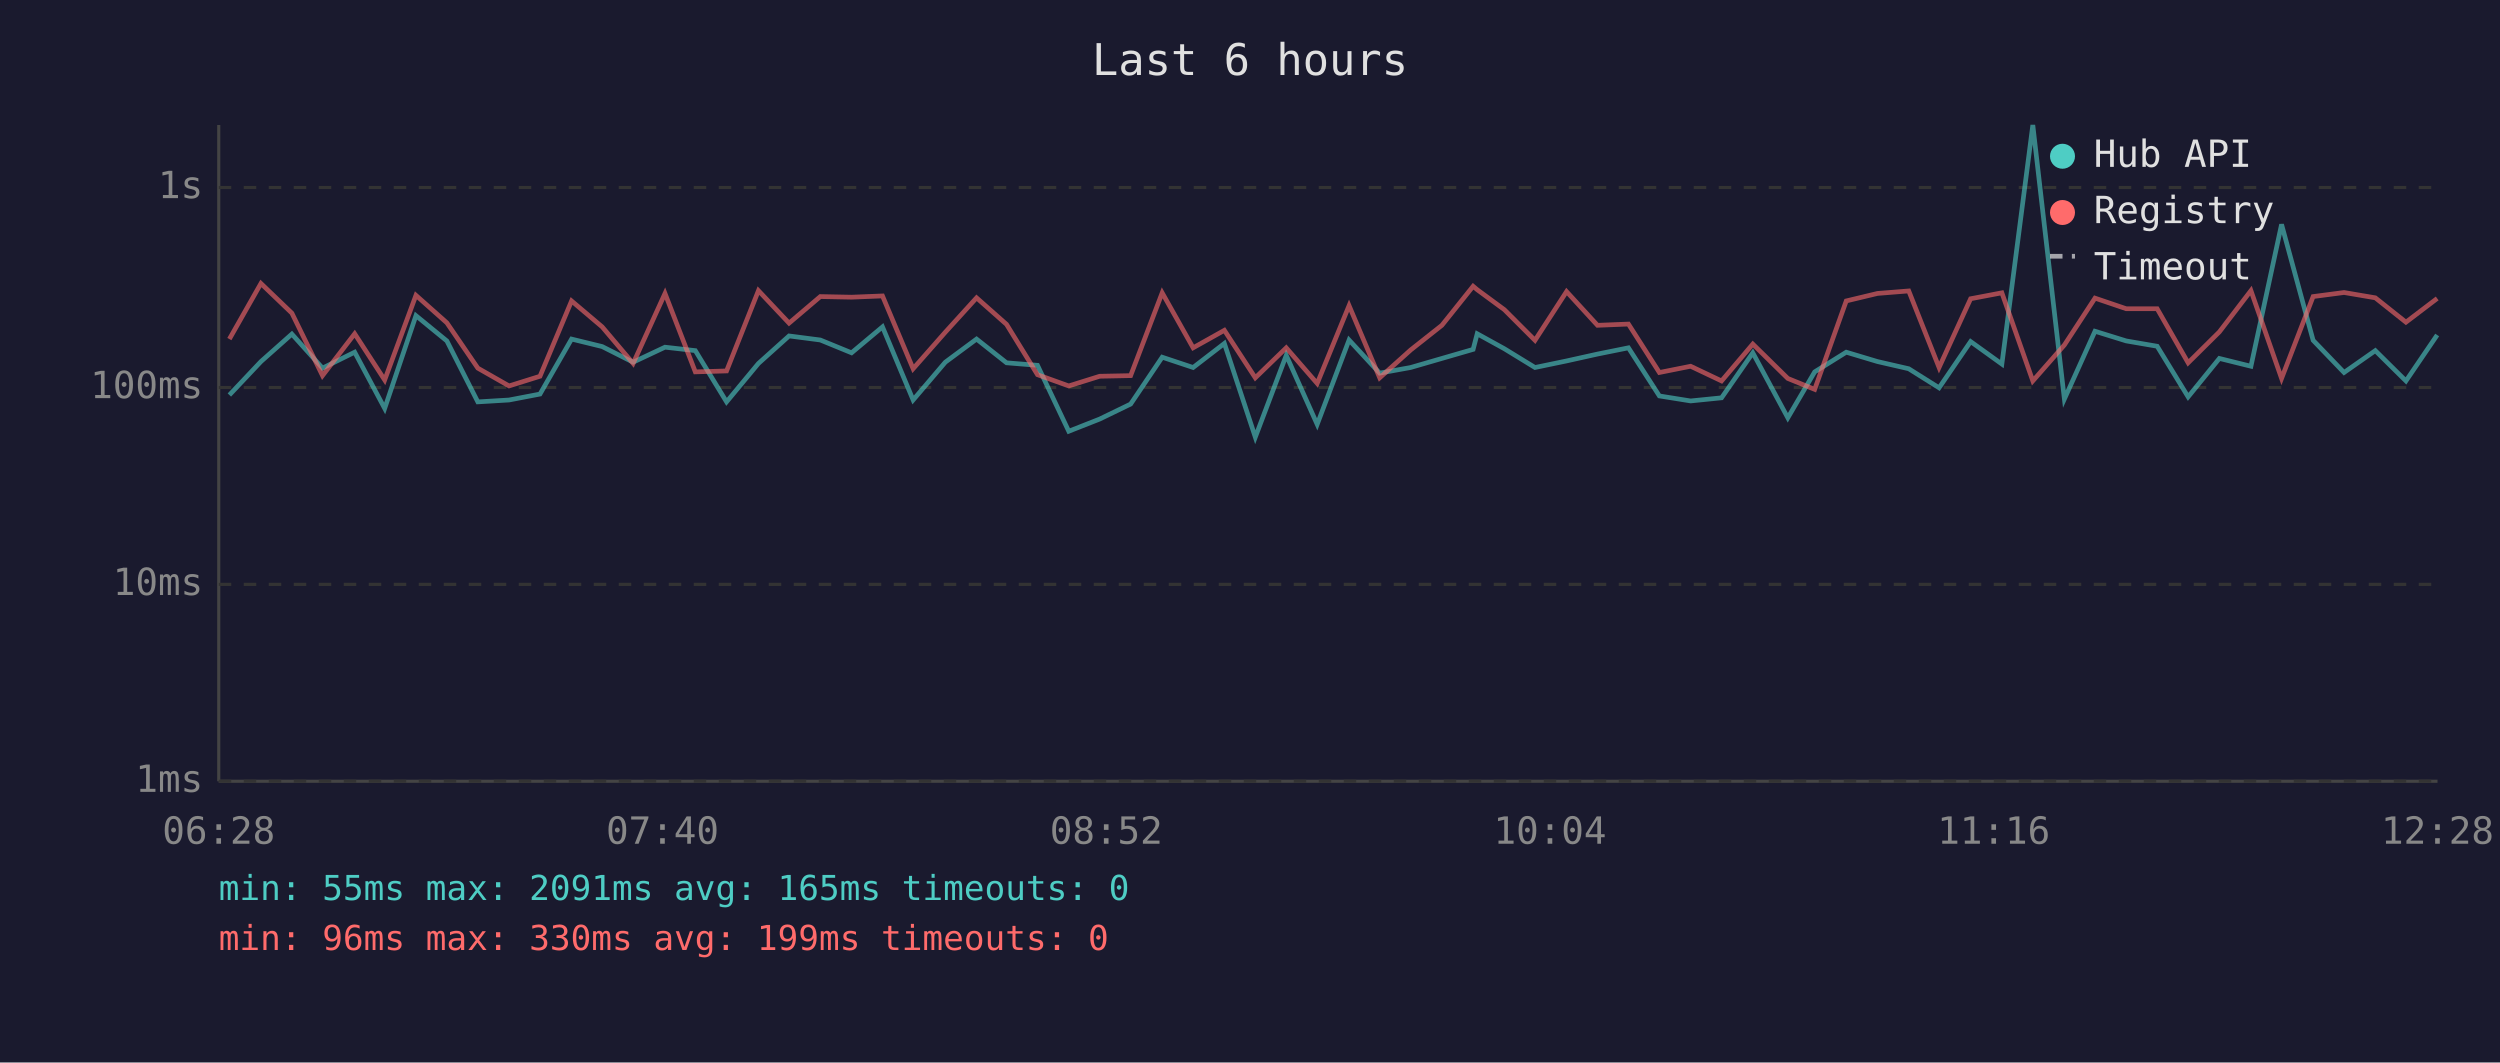
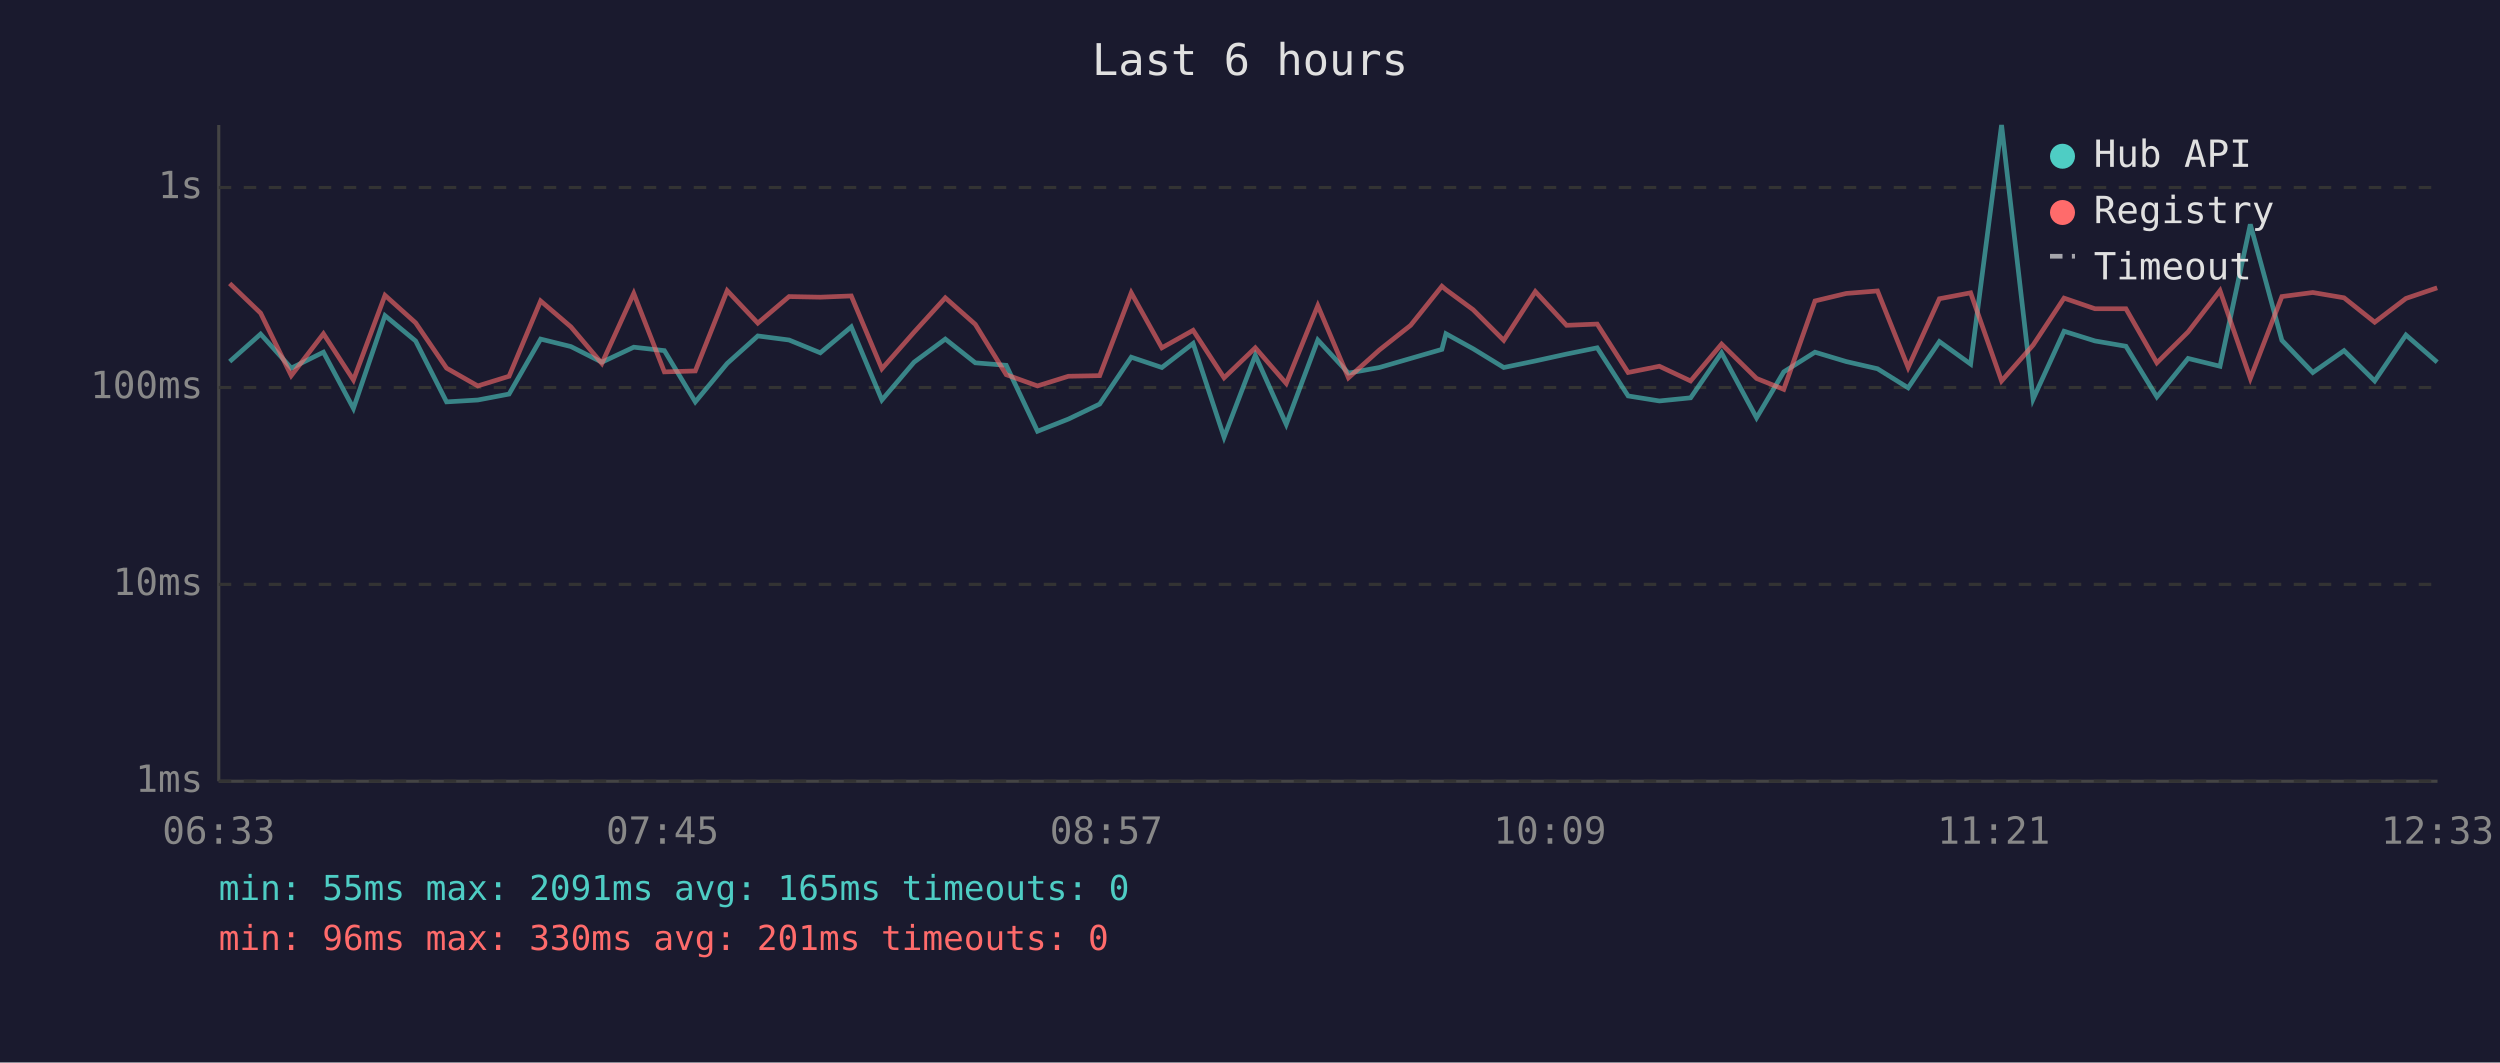
<svg xmlns="http://www.w3.org/2000/svg" viewBox="0 0 800 340" font-family="monospace" font-size="12">
  <rect width="800" height="340" fill="#1a1a2e" />
  <text x="400" y="24" fill="#e0e0e0" font-size="14" text-anchor="middle">Last 6 hours</text>
  <line x1="70" y1="40" x2="70" y2="250" stroke="#444" stroke-width="1" />
  <line x1="70" y1="250" x2="780" y2="250" stroke="#444" stroke-width="1" />
  <line x1="70" y1="250" x2="780" y2="250" stroke="#333" stroke-width="1" stroke-dasharray="4" />
  <text x="65" y="250" fill="#888" text-anchor="end" dominant-baseline="middle">1ms</text>
  <line x1="70" y1="187" x2="780" y2="187" stroke="#333" stroke-width="1" stroke-dasharray="4" />
  <text x="65" y="187" fill="#888" text-anchor="end" dominant-baseline="middle">10ms</text>
  <line x1="70" y1="124" x2="780" y2="124" stroke="#333" stroke-width="1" stroke-dasharray="4" />
  <text x="65" y="124" fill="#888" text-anchor="end" dominant-baseline="middle">100ms</text>
  <line x1="70" y1="60" x2="780" y2="60" stroke="#333" stroke-width="1" stroke-dasharray="4" />
  <text x="65" y="60" fill="#888" text-anchor="end" dominant-baseline="middle">1s</text>
-   <text x="70" y="270" fill="#888" text-anchor="middle">06:28</text>
-   <text x="212" y="270" fill="#888" text-anchor="middle">07:40</text>
-   <text x="354" y="270" fill="#888" text-anchor="middle">08:52</text>
-   <text x="496" y="270" fill="#888" text-anchor="middle">10:04</text>
-   <text x="638" y="270" fill="#888" text-anchor="middle">11:16</text>
-   <text x="780" y="270" fill="#888" text-anchor="middle">12:28</text>
-   <polyline points="73.4,126.4 83.5,115.7 93.4,106.9 103.2,117.8 113.5,112.7 123.1,130.7 133.1,101.0 143.0,109.1 152.9,128.6 162.9,128.0 172.8,126.1 182.9,108.5 192.7,110.9 202.6,115.9 212.8,111.1 222.5,112.2 232.5,128.6 242.7,116.3 252.5,107.5 262.5,108.8 272.5,112.9 282.4,104.6 292.2,128.0 302.5,115.9 312.5,108.5 322.1,116.1 332.0,116.9 342.0,138.0 351.9,134.1 361.8,129.3 371.9,114.3 381.8,117.6 391.8,109.9 401.7,139.9 411.6,113.7 421.5,135.8 431.7,108.8 441.5,119.4 451.4,117.6 461.4,114.7 471.4,111.8 472.7,106.8 481.4,111.6 491.2,117.6 501.3,115.5 511.2,113.3 521.1,111.3 531.0,126.7 541.0,128.3 550.9,127.3 560.9,112.9 572.1,133.7 580.7,119.0 590.8,112.7 600.8,115.7 610.8,118.0 620.5,124.1 630.6,109.3 640.6,116.5 650.5,40.0 660.6,127.7 670.4,106.0 680.4,109.1 690.3,110.8 700.2,127.0 710.2,114.7 720.3,117.2 730.1,71.8 740.2,108.9 750.1,119.2 760.1,112.2 769.9,121.9 779.9,107.2" fill="none" stroke="#4ecdc4" stroke-width="1.5" opacity="0.6" />
-   <polyline points="73.4,108.5 83.5,90.7 93.4,100.2 103.2,120.2 113.5,106.8 123.1,121.6 133.1,94.5 143.0,103.3 152.9,117.8 162.9,123.5 172.8,120.4 182.9,96.3 192.7,104.6 202.6,116.3 212.8,93.9 222.5,119.0 232.5,118.7 242.7,93.0 252.5,103.4 262.5,94.9 272.5,95.1 282.4,94.7 292.2,118.0 302.5,106.3 312.5,95.3 322.1,103.8 332.0,119.9 342.0,123.5 351.9,120.4 361.8,120.2 371.9,93.7 381.8,111.3 391.8,105.7 401.7,120.9 411.6,111.3 421.5,122.7 431.7,97.8 441.5,120.9 451.4,112.0 461.4,104.1 471.4,91.6 472.7,92.7 481.4,99.1 491.2,108.9 501.3,93.3 511.2,104.1 521.1,103.7 531.0,119.2 541.0,117.2 550.9,121.9 560.9,110.1 572.1,121.1 580.7,124.6 590.8,96.3 600.8,93.9 610.8,93.1 620.5,117.6 630.6,95.6 640.6,93.7 650.5,121.9 660.6,110.4 670.4,95.4 680.4,98.8 690.3,98.8 700.2,116.1 710.2,106.2 720.3,93.0 730.1,121.1 740.2,94.9 750.1,93.6 760.1,95.3 769.9,103.1 779.9,95.5" fill="none" stroke="#ff6b6b" stroke-width="1.5" opacity="0.6" />
+   <text x="70" y="270" fill="#888" text-anchor="middle">06:33</text>
+   <text x="212" y="270" fill="#888" text-anchor="middle">07:45</text>
+   <text x="354" y="270" fill="#888" text-anchor="middle">08:57</text>
+   <text x="496" y="270" fill="#888" text-anchor="middle">10:09</text>
+   <text x="638" y="270" fill="#888" text-anchor="middle">11:21</text>
+   <text x="780" y="270" fill="#888" text-anchor="middle">12:33</text>
+   <polyline points="73.5,115.7 83.4,106.9 93.2,117.8 103.5,112.7 113.1,130.7 123.2,101.0 133.0,109.1 142.9,128.6 152.9,128.0 162.9,126.1 173.0,108.5 182.7,110.9 192.6,115.9 202.8,111.1 212.6,112.2 222.5,128.6 232.7,116.3 242.5,107.5 252.5,108.8 262.5,112.9 272.4,104.6 282.2,128.0 292.5,115.9 302.5,108.5 312.1,116.1 322.0,116.9 332.0,138.0 341.9,134.1 351.9,129.3 362.0,114.3 371.8,117.6 381.8,109.9 391.7,139.9 401.7,113.7 411.6,135.8 421.7,108.8 431.5,119.4 441.4,117.6 451.4,114.7 461.4,111.8 462.7,106.8 471.4,111.6 481.2,117.6 491.3,115.5 501.3,113.3 511.1,111.3 521.0,126.7 531.0,128.3 541.0,127.3 550.9,112.9 562.1,133.7 570.8,119.0 580.8,112.7 590.8,115.7 600.8,118.0 610.6,124.1 620.6,109.3 630.6,116.5 640.5,40.0 650.6,127.7 660.5,106.0 670.4,109.1 680.3,110.8 690.2,127.0 700.2,114.7 710.4,117.2 720.1,71.8 730.2,108.9 740.1,119.2 750.1,112.2 759.9,121.9 769.9,107.2 779.9,115.9" fill="none" stroke="#4ecdc4" stroke-width="1.5" opacity="0.6" />
+   <polyline points="73.5,90.7 83.4,100.2 93.2,120.2 103.5,106.8 113.1,121.6 123.2,94.5 133.0,103.3 142.9,117.8 152.9,123.5 162.9,120.4 173.0,96.3 182.7,104.6 192.6,116.3 202.8,93.9 212.6,119.0 222.5,118.7 232.7,93.0 242.5,103.4 252.5,94.9 262.5,95.1 272.4,94.7 282.2,118.0 292.5,106.3 302.5,95.3 312.1,103.8 322.0,119.9 332.0,123.5 341.9,120.4 351.9,120.2 362.0,93.7 371.8,111.3 381.8,105.7 391.7,120.9 401.7,111.3 411.6,122.7 421.7,97.8 431.5,120.9 441.4,112.0 451.4,104.1 461.4,91.6 462.7,92.7 471.4,99.1 481.2,108.9 491.3,93.3 501.3,104.1 511.1,103.7 521.0,119.2 531.0,117.2 541.0,121.9 550.9,110.1 562.1,121.1 570.8,124.6 580.8,96.3 590.8,93.9 600.8,93.1 610.6,117.6 620.6,95.6 630.6,93.7 640.5,121.9 650.6,110.4 660.5,95.4 670.4,98.8 680.3,98.8 690.2,116.1 700.2,106.2 710.4,93.0 720.1,121.1 730.2,94.9 740.1,93.6 750.1,95.3 759.9,103.1 769.9,95.5 779.9,92.1" fill="none" stroke="#ff6b6b" stroke-width="1.5" opacity="0.6" />
  <circle cx="660" cy="50" r="4" fill="#4ecdc4" />
  <text x="670" y="50" fill="#e0e0e0" dominant-baseline="middle">Hub API</text>
  <circle cx="660" cy="68" r="4" fill="#ff6b6b" />
  <text x="670" y="68" fill="#e0e0e0" dominant-baseline="middle">Registry</text>
  <line x1="656" y1="82" x2="664" y2="82" stroke="#e0e0e0" stroke-width="1.5" stroke-dasharray="4,3" opacity="0.7" />
  <text x="670" y="86" fill="#e0e0e0" dominant-baseline="middle">Timeout</text>
  <text x="70" y="288" fill="#4ecdc4" font-size="11">min: 55ms  max: 2091ms  avg: 165ms  timeouts: 0</text>
-   <text x="70" y="304" fill="#ff6b6b" font-size="11">min: 96ms  max: 330ms  avg: 199ms  timeouts: 0</text>
+   <text x="70" y="304" fill="#ff6b6b" font-size="11">min: 96ms  max: 330ms  avg: 201ms  timeouts: 0</text>
</svg>
